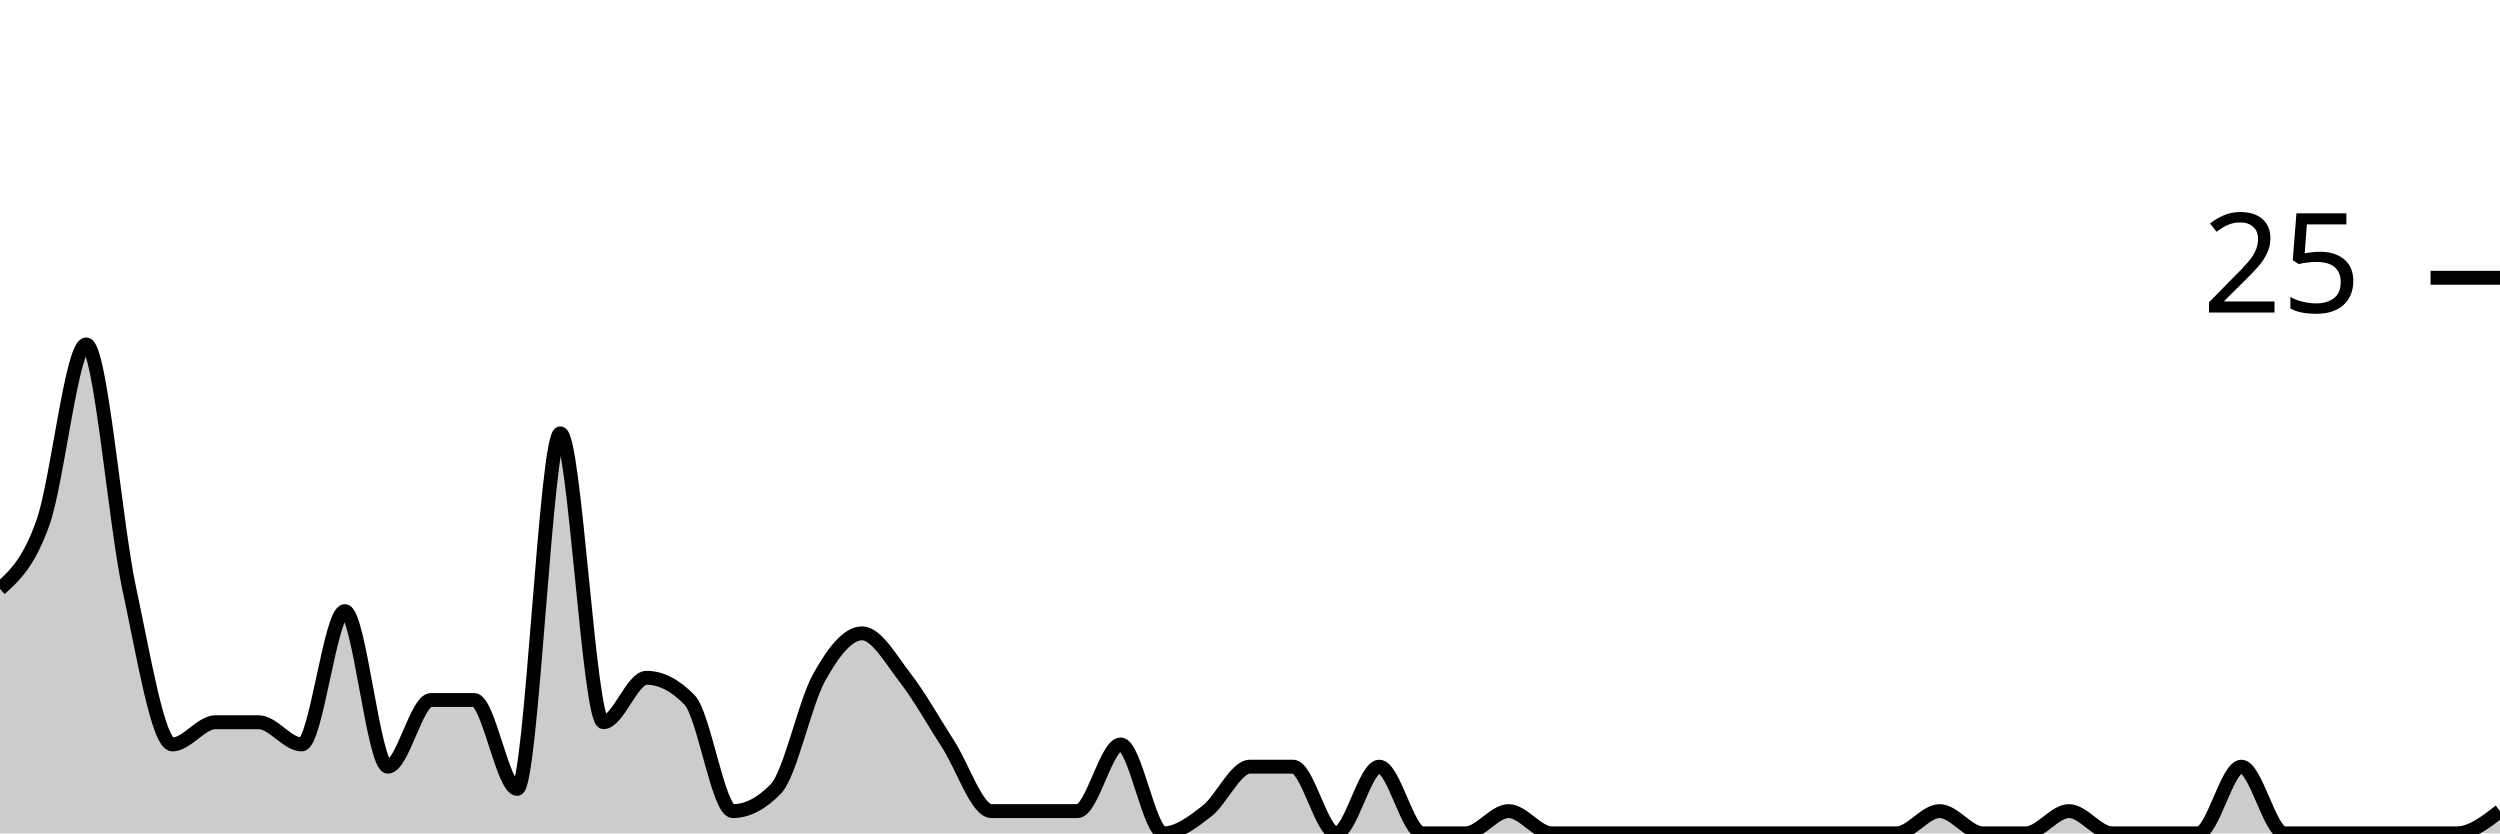
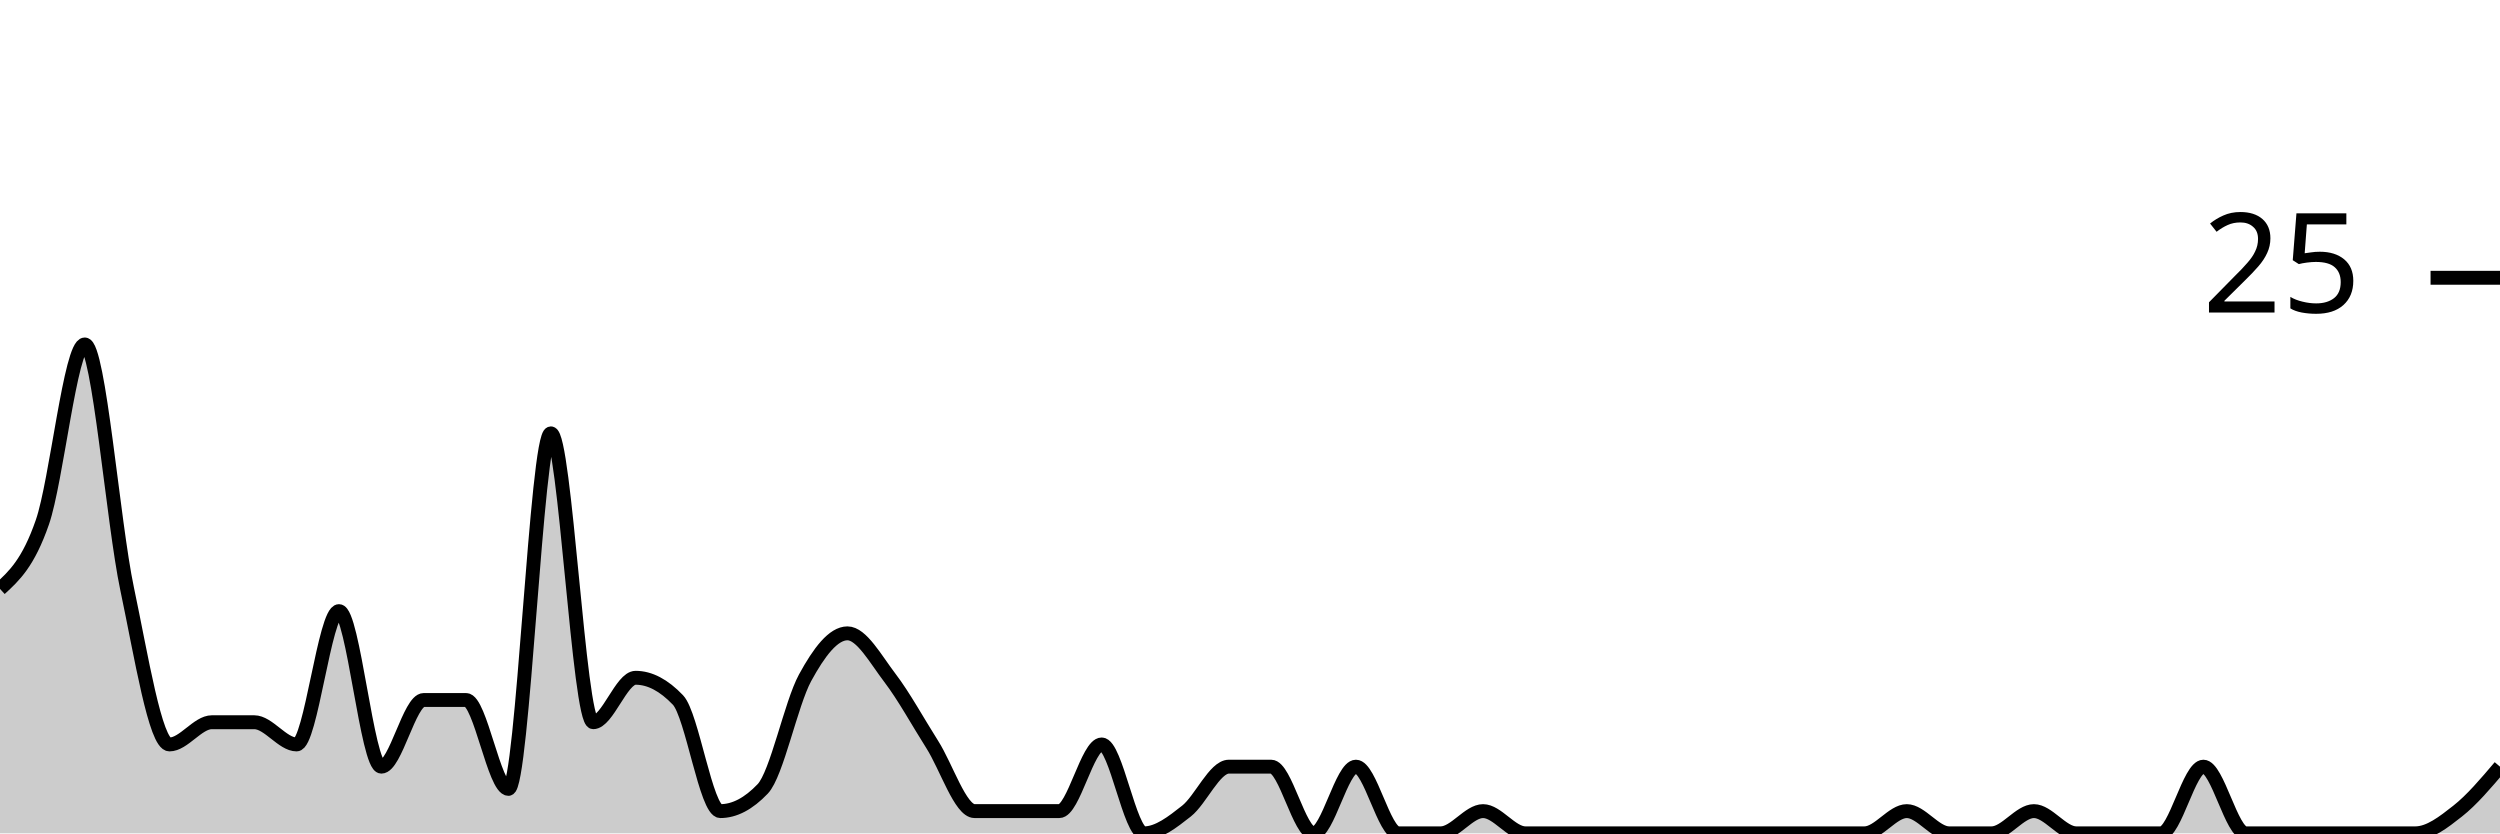
<svg xmlns="http://www.w3.org/2000/svg" viewBox="0 0 180 60">
  <g transform="translate(0,20)">
-     <path class="area" fill="rgba(0, 0, 0, 0.2)" d="M0,22.4C1.034,21.467,2.069,20.533,3.103,17.6C4.138,14.667,5.172,4.8,6.207,4.8C7.241,4.8,8.276,17.6,9.31,22.4C10.345,27.2,11.379,33.6,12.414,33.6C13.448,33.6,14.483,32,15.517,32C16.552,32,17.586,32,18.621,32C19.655,32,20.69,33.6,21.724,33.6C22.759,33.6,23.793,24,24.828,24C25.862,24,26.897,35.2,27.931,35.2C28.966,35.2,30,30.4,31.034,30.4C32.069,30.4,33.103,30.4,34.138,30.4C35.172,30.4,36.207,36.8,37.241,36.8C38.276,36.8,39.31,11.2,40.345,11.2C41.379,11.2,42.414,32,43.448,32C44.483,32,45.517,28.8,46.552,28.8C47.586,28.8,48.621,29.333,49.655,30.4C50.69,31.467,51.724,38.4,52.759,38.4C53.793,38.4,54.828,37.867,55.862,36.8C56.897,35.733,57.931,30.667,58.966,28.8C60,26.933,61.034,25.6,62.069,25.6C63.103,25.6,64.138,27.467,65.172,28.8C66.207,30.133,67.241,32,68.276,33.6C69.31,35.2,70.345,38.4,71.379,38.4C72.414,38.4,73.448,38.4,74.483,38.4C75.517,38.4,76.552,38.4,77.586,38.4C78.621,38.4,79.655,33.6,80.69,33.6C81.724,33.6,82.759,40,83.793,40C84.828,40,85.862,39.2,86.897,38.4C87.931,37.6,88.966,35.2,90,35.2C91.034,35.2,92.069,35.2,93.103,35.2C94.138,35.2,95.172,40,96.207,40C97.241,40,98.276,35.2,99.31,35.2C100.345,35.2,101.379,40,102.414,40C103.448,40,104.483,40,105.517,40C106.552,40,107.586,38.4,108.621,38.4C109.655,38.4,110.69,40,111.724,40C112.759,40,113.793,40,114.828,40C115.862,40,116.897,40,117.931,40C118.966,40,120,40,121.034,40C122.069,40,123.103,40,124.138,40C125.172,40,126.207,40,127.241,40C128.276,40,129.31,40,130.345,40C131.379,40,132.414,40,133.448,40C134.483,40,135.517,40,136.552,40C137.586,40,138.621,38.4,139.655,38.4C140.69,38.4,141.724,40,142.759,40C143.793,40,144.828,40,145.862,40C146.897,40,147.931,38.4,148.966,38.4C150,38.4,151.034,40,152.069,40C153.103,40,154.138,40,155.172,40C156.207,40,157.241,40,158.276,40C159.31,40,160.345,35.2,161.379,35.2C162.414,35.2,163.448,40,164.483,40C165.517,40,166.552,40,167.586,40C168.621,40,169.655,40,170.69,40C171.724,40,172.759,40,173.793,40C174.828,40,175.862,40,176.897,40C177.931,40,178.966,39.2,180,38.4L180,40C178.966,40,177.931,40,176.897,40C175.862,40,174.828,40,173.793,40C172.759,40,171.724,40,170.69,40C169.655,40,168.621,40,167.586,40C166.552,40,165.517,40,164.483,40C163.448,40,162.414,40,161.379,40C160.345,40,159.31,40,158.276,40C157.241,40,156.207,40,155.172,40C154.138,40,153.103,40,152.069,40C151.034,40,150,40,148.966,40C147.931,40,146.897,40,145.862,40C144.828,40,143.793,40,142.759,40C141.724,40,140.69,40,139.655,40C138.621,40,137.586,40,136.552,40C135.517,40,134.483,40,133.448,40C132.414,40,131.379,40,130.345,40C129.31,40,128.276,40,127.241,40C126.207,40,125.172,40,124.138,40C123.103,40,122.069,40,121.034,40C120,40,118.966,40,117.931,40C116.897,40,115.862,40,114.828,40C113.793,40,112.759,40,111.724,40C110.69,40,109.655,40,108.621,40C107.586,40,106.552,40,105.517,40C104.483,40,103.448,40,102.414,40C101.379,40,100.345,40,99.31,40C98.276,40,97.241,40,96.207,40C95.172,40,94.138,40,93.103,40C92.069,40,91.034,40,90,40C88.966,40,87.931,40,86.897,40C85.862,40,84.828,40,83.793,40C82.759,40,81.724,40,80.69,40C79.655,40,78.621,40,77.586,40C76.552,40,75.517,40,74.483,40C73.448,40,72.414,40,71.379,40C70.345,40,69.31,40,68.276,40C67.241,40,66.207,40,65.172,40C64.138,40,63.103,40,62.069,40C61.034,40,60,40,58.966,40C57.931,40,56.897,40,55.862,40C54.828,40,53.793,40,52.759,40C51.724,40,50.69,40,49.655,40C48.621,40,47.586,40,46.552,40C45.517,40,44.483,40,43.448,40C42.414,40,41.379,40,40.345,40C39.31,40,38.276,40,37.241,40C36.207,40,35.172,40,34.138,40C33.103,40,32.069,40,31.034,40C30,40,28.966,40,27.931,40C26.897,40,25.862,40,24.828,40C23.793,40,22.759,40,21.724,40C20.69,40,19.655,40,18.621,40C17.586,40,16.552,40,15.517,40C14.483,40,13.448,40,12.414,40C11.379,40,10.345,40,9.31,40C8.276,40,7.241,40,6.207,40C5.172,40,4.138,40,3.103,40C2.069,40,1.034,40,0,40Z" />
-     <path class="line" stroke="black" fill="none" d="M0,22.4C1.034,21.467,2.069,20.533,3.103,17.6C4.138,14.667,5.172,4.8,6.207,4.8C7.241,4.8,8.276,17.6,9.31,22.4C10.345,27.2,11.379,33.6,12.414,33.6C13.448,33.6,14.483,32,15.517,32C16.552,32,17.586,32,18.621,32C19.655,32,20.69,33.6,21.724,33.6C22.759,33.6,23.793,24,24.828,24C25.862,24,26.897,35.2,27.931,35.2C28.966,35.2,30,30.4,31.034,30.4C32.069,30.4,33.103,30.4,34.138,30.4C35.172,30.4,36.207,36.8,37.241,36.8C38.276,36.8,39.31,11.2,40.345,11.2C41.379,11.2,42.414,32,43.448,32C44.483,32,45.517,28.8,46.552,28.8C47.586,28.8,48.621,29.333,49.655,30.4C50.69,31.467,51.724,38.4,52.759,38.4C53.793,38.4,54.828,37.867,55.862,36.8C56.897,35.733,57.931,30.667,58.966,28.8C60,26.933,61.034,25.6,62.069,25.6C63.103,25.6,64.138,27.467,65.172,28.8C66.207,30.133,67.241,32,68.276,33.6C69.31,35.2,70.345,38.4,71.379,38.4C72.414,38.4,73.448,38.4,74.483,38.4C75.517,38.4,76.552,38.4,77.586,38.4C78.621,38.4,79.655,33.6,80.69,33.6C81.724,33.6,82.759,40,83.793,40C84.828,40,85.862,39.2,86.897,38.4C87.931,37.6,88.966,35.2,90,35.2C91.034,35.2,92.069,35.2,93.103,35.2C94.138,35.2,95.172,40,96.207,40C97.241,40,98.276,35.2,99.31,35.2C100.345,35.2,101.379,40,102.414,40C103.448,40,104.483,40,105.517,40C106.552,40,107.586,38.4,108.621,38.4C109.655,38.4,110.69,40,111.724,40C112.759,40,113.793,40,114.828,40C115.862,40,116.897,40,117.931,40C118.966,40,120,40,121.034,40C122.069,40,123.103,40,124.138,40C125.172,40,126.207,40,127.241,40C128.276,40,129.31,40,130.345,40C131.379,40,132.414,40,133.448,40C134.483,40,135.517,40,136.552,40C137.586,40,138.621,38.4,139.655,38.4C140.69,38.4,141.724,40,142.759,40C143.793,40,144.828,40,145.862,40C146.897,40,147.931,38.4,148.966,38.4C150,38.4,151.034,40,152.069,40C153.103,40,154.138,40,155.172,40C156.207,40,157.241,40,158.276,40C159.31,40,160.345,35.2,161.379,35.2C162.414,35.2,163.448,40,164.483,40C165.517,40,166.552,40,167.586,40C168.621,40,169.655,40,170.69,40C171.724,40,172.759,40,173.793,40C174.828,40,175.862,40,176.897,40C177.931,40,178.966,39.2,180,38.4" />
+     <path class="area" fill="rgba(0, 0, 0, 0.2)" d="M0,22.4C1.017,21.467,2.034,20.533,3.051,17.6C4.068,14.667,5.085,4.8,6.102,4.8C7.119,4.8,8.136,17.6,9.153,22.4C10.169,27.2,11.186,33.6,12.203,33.6C13.22,33.6,14.237,32,15.254,32C16.271,32,17.288,32,18.305,32C19.322,32,20.339,33.6,21.356,33.6C22.373,33.6,23.39,24,24.407,24C25.424,24,26.441,35.2,27.458,35.2C28.475,35.2,29.492,30.4,30.508,30.4C31.525,30.4,32.542,30.4,33.559,30.4C34.576,30.4,35.593,36.8,36.61,36.8C37.627,36.8,38.644,11.2,39.661,11.2C40.678,11.2,41.695,32,42.712,32C43.729,32,44.746,28.8,45.763,28.8C46.78,28.8,47.797,29.333,48.814,30.4C49.831,31.467,50.847,38.4,51.864,38.4C52.881,38.4,53.898,37.867,54.915,36.8C55.932,35.733,56.949,30.667,57.966,28.8C58.983,26.933,60,25.6,61.017,25.6C62.034,25.6,63.051,27.467,64.068,28.8C65.085,30.133,66.102,32,67.119,33.6C68.136,35.2,69.153,38.4,70.169,38.4C71.186,38.4,72.203,38.4,73.22,38.4C74.237,38.4,75.254,38.4,76.271,38.4C77.288,38.4,78.305,33.6,79.322,33.6C80.339,33.6,81.356,40,82.373,40C83.39,40,84.407,39.2,85.424,38.4C86.441,37.6,87.458,35.2,88.475,35.2C89.492,35.2,90.508,35.2,91.525,35.2C92.542,35.2,93.559,40,94.576,40C95.593,40,96.61,35.2,97.627,35.2C98.644,35.2,99.661,40,100.678,40C101.695,40,102.712,40,103.729,40C104.746,40,105.763,38.4,106.78,38.4C107.797,38.4,108.814,40,109.831,40C110.847,40,111.864,40,112.881,40C113.898,40,114.915,40,115.932,40C116.949,40,117.966,40,118.983,40C120,40,121.017,40,122.034,40C123.051,40,124.068,40,125.085,40C126.102,40,127.119,40,128.136,40C129.153,40,130.169,40,131.186,40C132.203,40,133.22,40,134.237,40C135.254,40,136.271,38.4,137.288,38.4C138.305,38.4,139.322,40,140.339,40C141.356,40,142.373,40,143.39,40C144.407,40,145.424,38.4,146.441,38.4C147.458,38.4,148.475,40,149.492,40C150.508,40,151.525,40,152.542,40C153.559,40,154.576,40,155.593,40C156.61,40,157.627,35.2,158.644,35.2C159.661,35.2,160.678,40,161.695,40C162.712,40,163.729,40,164.746,40C165.763,40,166.78,40,167.797,40C168.814,40,169.831,40,170.847,40C171.864,40,172.881,40,173.898,40C174.915,40,175.932,39.2,176.949,38.4C177.966,37.6,178.983,36.4,180,35.2L180,40C178.983,40,177.966,40,176.949,40C175.932,40,174.915,40,173.898,40C172.881,40,171.864,40,170.847,40C169.831,40,168.814,40,167.797,40C166.78,40,165.763,40,164.746,40C163.729,40,162.712,40,161.695,40C160.678,40,159.661,40,158.644,40C157.627,40,156.61,40,155.593,40C154.576,40,153.559,40,152.542,40C151.525,40,150.508,40,149.492,40C148.475,40,147.458,40,146.441,40C145.424,40,144.407,40,143.39,40C142.373,40,141.356,40,140.339,40C139.322,40,138.305,40,137.288,40C136.271,40,135.254,40,134.237,40C133.22,40,132.203,40,131.186,40C130.169,40,129.153,40,128.136,40C127.119,40,126.102,40,125.085,40C124.068,40,123.051,40,122.034,40C121.017,40,120,40,118.983,40C117.966,40,116.949,40,115.932,40C114.915,40,113.898,40,112.881,40C111.864,40,110.847,40,109.831,40C108.814,40,107.797,40,106.78,40C105.763,40,104.746,40,103.729,40C102.712,40,101.695,40,100.678,40C99.661,40,98.644,40,97.627,40C96.61,40,95.593,40,94.576,40C93.559,40,92.542,40,91.525,40C90.508,40,89.492,40,88.475,40C87.458,40,86.441,40,85.424,40C84.407,40,83.39,40,82.373,40C81.356,40,80.339,40,79.322,40C78.305,40,77.288,40,76.271,40C75.254,40,74.237,40,73.22,40C72.203,40,71.186,40,70.169,40C69.153,40,68.136,40,67.119,40C66.102,40,65.085,40,64.068,40C63.051,40,62.034,40,61.017,40C60,40,58.983,40,57.966,40C56.949,40,55.932,40,54.915,40C53.898,40,52.881,40,51.864,40C50.847,40,49.831,40,48.814,40C47.797,40,46.78,40,45.763,40C44.746,40,43.729,40,42.712,40C41.695,40,40.678,40,39.661,40C38.644,40,37.627,40,36.61,40C35.593,40,34.576,40,33.559,40C32.542,40,31.525,40,30.508,40C29.492,40,28.475,40,27.458,40C26.441,40,25.424,40,24.407,40C23.39,40,22.373,40,21.356,40C20.339,40,19.322,40,18.305,40C17.288,40,16.271,40,15.254,40C14.237,40,13.22,40,12.203,40C11.186,40,10.169,40,9.153,40C8.136,40,7.119,40,6.102,40C5.085,40,4.068,40,3.051,40C2.034,40,1.017,40,0,40Z" />
+     <path class="line" stroke="black" fill="none" d="M0,22.4C1.017,21.467,2.034,20.533,3.051,17.6C4.068,14.667,5.085,4.8,6.102,4.8C7.119,4.8,8.136,17.6,9.153,22.4C10.169,27.2,11.186,33.6,12.203,33.6C13.22,33.6,14.237,32,15.254,32C16.271,32,17.288,32,18.305,32C19.322,32,20.339,33.6,21.356,33.6C22.373,33.6,23.39,24,24.407,24C25.424,24,26.441,35.2,27.458,35.2C28.475,35.2,29.492,30.4,30.508,30.4C31.525,30.4,32.542,30.4,33.559,30.4C34.576,30.4,35.593,36.8,36.61,36.8C37.627,36.8,38.644,11.2,39.661,11.2C40.678,11.2,41.695,32,42.712,32C43.729,32,44.746,28.8,45.763,28.8C46.78,28.8,47.797,29.333,48.814,30.4C49.831,31.467,50.847,38.4,51.864,38.4C52.881,38.4,53.898,37.867,54.915,36.8C55.932,35.733,56.949,30.667,57.966,28.8C58.983,26.933,60,25.6,61.017,25.6C62.034,25.6,63.051,27.467,64.068,28.8C65.085,30.133,66.102,32,67.119,33.6C68.136,35.2,69.153,38.4,70.169,38.4C71.186,38.4,72.203,38.4,73.22,38.4C74.237,38.4,75.254,38.4,76.271,38.4C77.288,38.4,78.305,33.6,79.322,33.6C80.339,33.6,81.356,40,82.373,40C83.39,40,84.407,39.2,85.424,38.4C86.441,37.6,87.458,35.2,88.475,35.2C89.492,35.2,90.508,35.2,91.525,35.2C92.542,35.2,93.559,40,94.576,40C95.593,40,96.61,35.2,97.627,35.2C98.644,35.2,99.661,40,100.678,40C101.695,40,102.712,40,103.729,40C104.746,40,105.763,38.4,106.78,38.4C107.797,38.4,108.814,40,109.831,40C110.847,40,111.864,40,112.881,40C113.898,40,114.915,40,115.932,40C116.949,40,117.966,40,118.983,40C120,40,121.017,40,122.034,40C123.051,40,124.068,40,125.085,40C126.102,40,127.119,40,128.136,40C129.153,40,130.169,40,131.186,40C132.203,40,133.22,40,134.237,40C135.254,40,136.271,38.4,137.288,38.4C138.305,38.4,139.322,40,140.339,40C141.356,40,142.373,40,143.39,40C144.407,40,145.424,38.4,146.441,38.4C147.458,38.4,148.475,40,149.492,40C150.508,40,151.525,40,152.542,40C153.559,40,154.576,40,155.593,40C156.61,40,157.627,35.2,158.644,35.2C159.661,35.2,160.678,40,161.695,40C162.712,40,163.729,40,164.746,40C165.763,40,166.78,40,167.797,40C168.814,40,169.831,40,170.847,40C171.864,40,172.881,40,173.898,40C174.915,40,175.932,39.2,176.949,38.4C177.966,37.6,178.983,36.4,180,35.2" />
    <path class="axis-ceiling" stroke-width="1" stroke="black" fill="none" d="M175,0L180,0" />
    <text class="axis-ceiling-label" font-family="sans-serif" text-anchor="end" font-size="10px" x="170" y="2.5">25</text>
  </g>
</svg>
